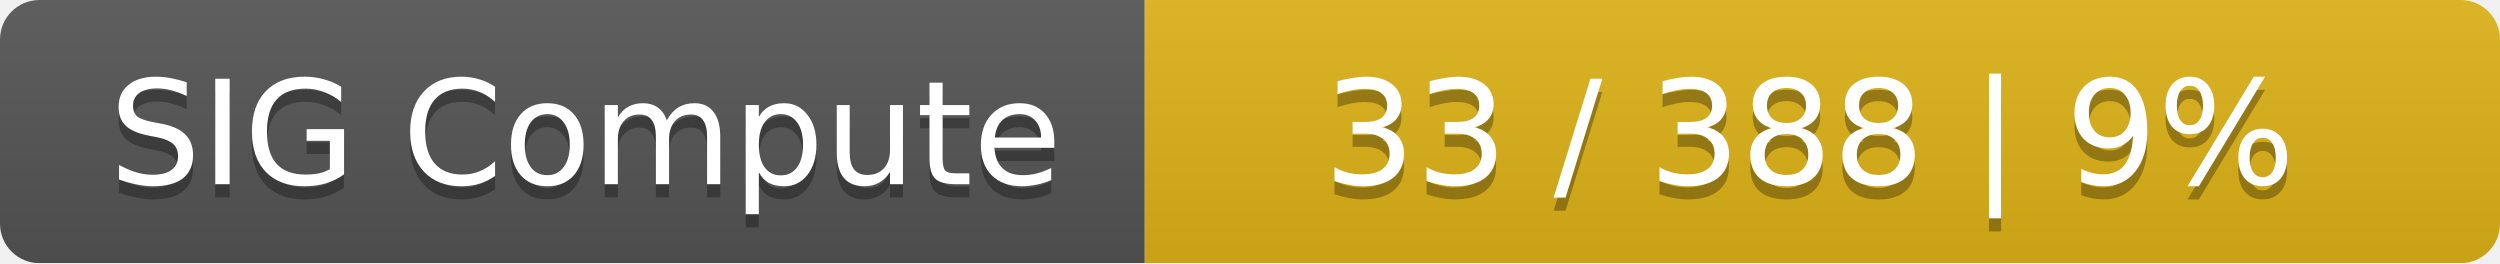
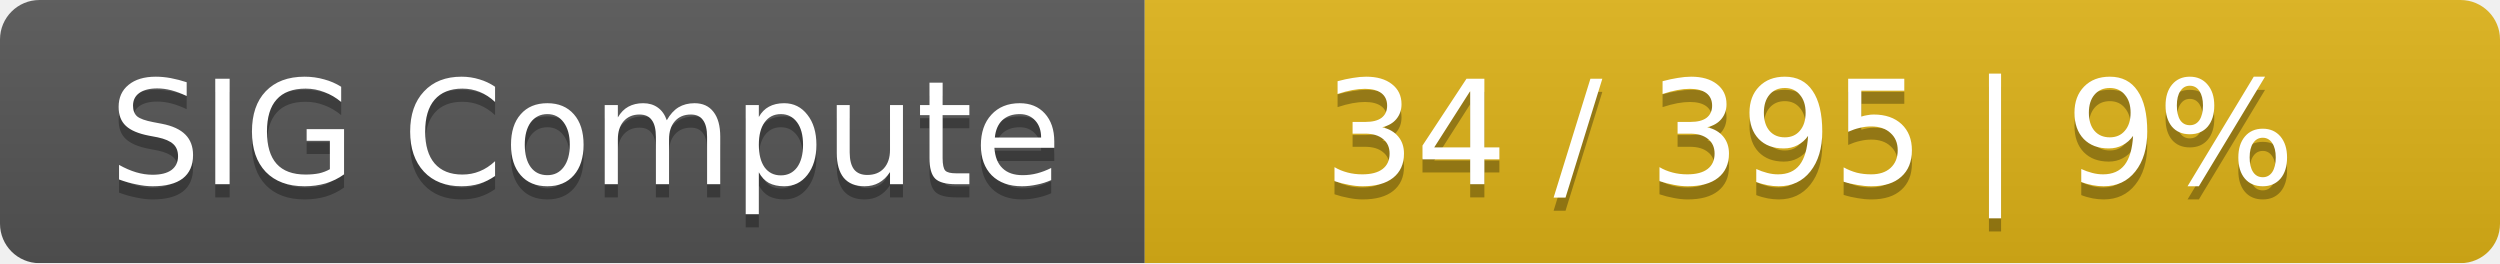
<svg xmlns="http://www.w3.org/2000/svg" width="190" height="20">
  <linearGradient id="smooth" x2="0" y2="100%">
    <stop offset="0" stop-color="#bbb" stop-opacity=".1" />
    <stop offset="1" stop-opacity=".1" />
  </linearGradient>
  <mask id="round">
    <rect width="190" height="20" rx="3" fill="#fff" />
  </mask>
  <g mask="url(#round)">
    <rect width="87" height="20" fill="#555" />
    <rect x="87" width="103" height="20" fill="#dfb317" />
    <rect width="190" height="20" fill="url(#smooth)" />
  </g>
  <g fill="#fff" text-anchor="middle" font-family="DejaVu Sans,Verdana,Geneva,sans-serif" font-size="11">
    <text x="44.5" y="15" fill="#010101" fill-opacity=".3">SIG Compute</text>
    <text x="44.5" y="14">SIG Compute</text>
-     <text x="137.5" y="15" fill="#010101" fill-opacity=".3">33 / 388    |    9%</text>
-     <text x="137.5" y="14">33 / 388    |    9%</text>
+     <text x="137.5" y="15" fill="#010101" fill-opacity=".3">34 / 395    |    9%</text>
+     <text x="137.5" y="14">34 / 395    |    9%</text>
  </g>
</svg>
